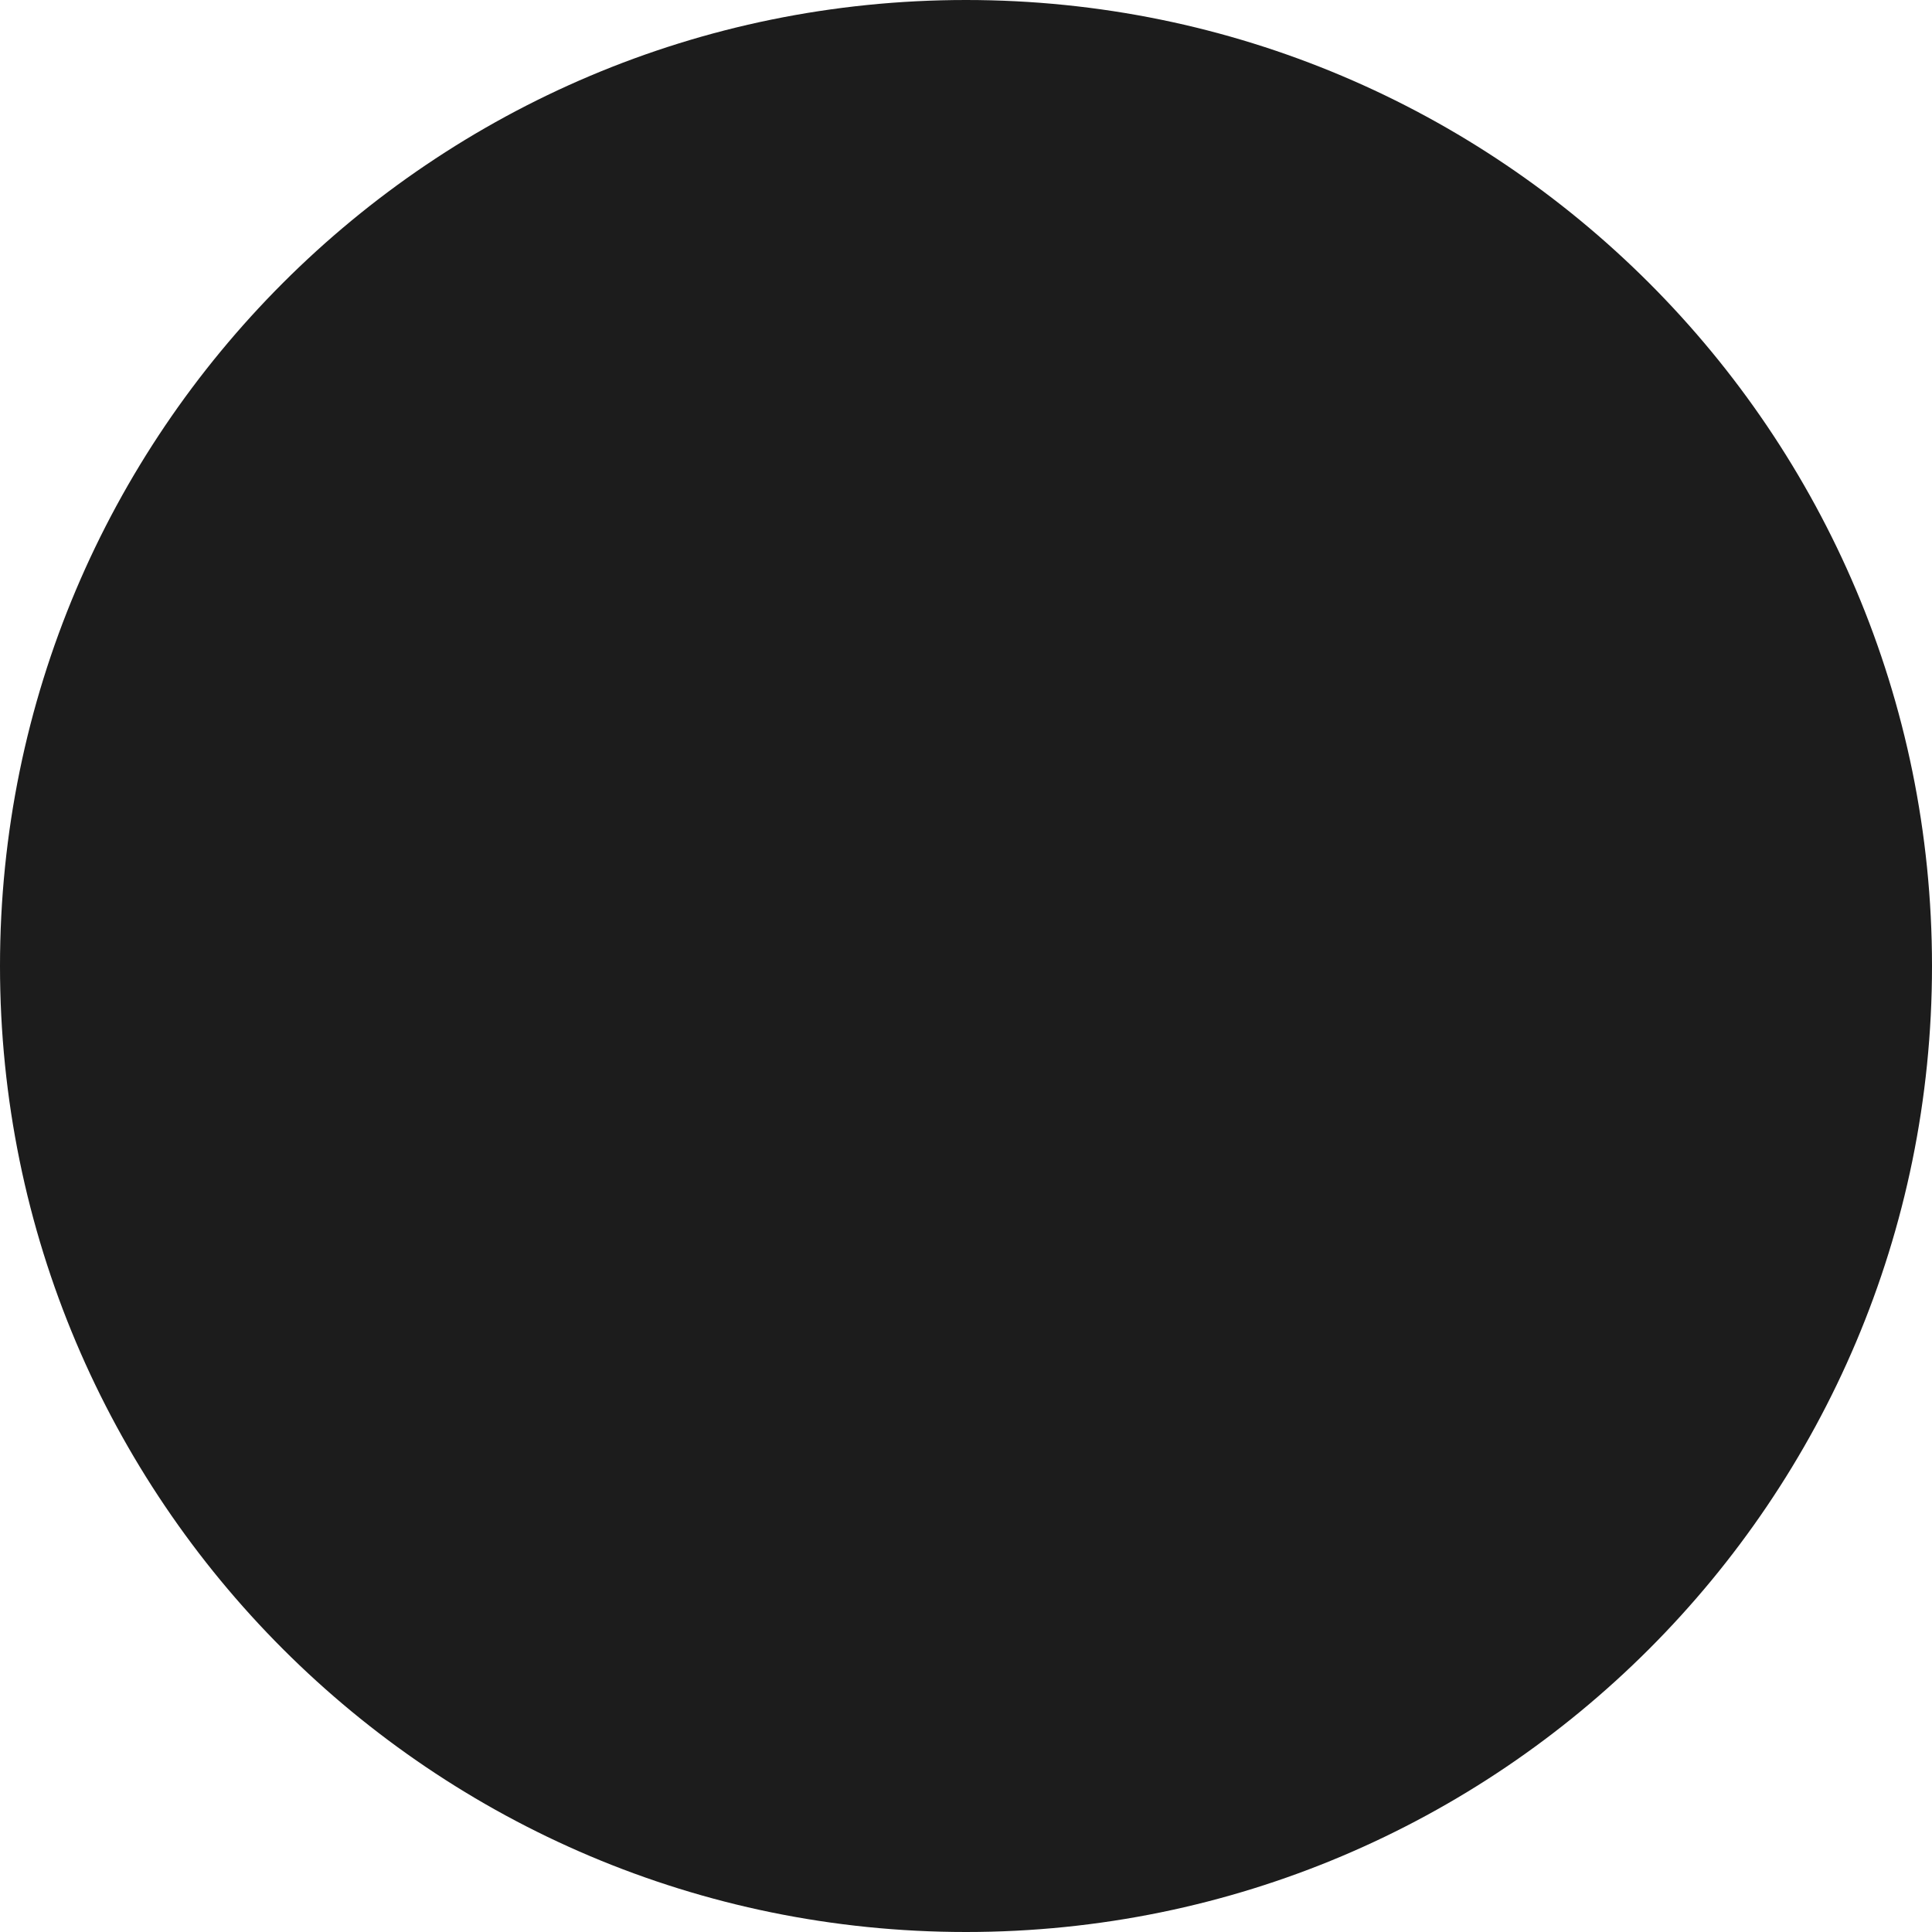
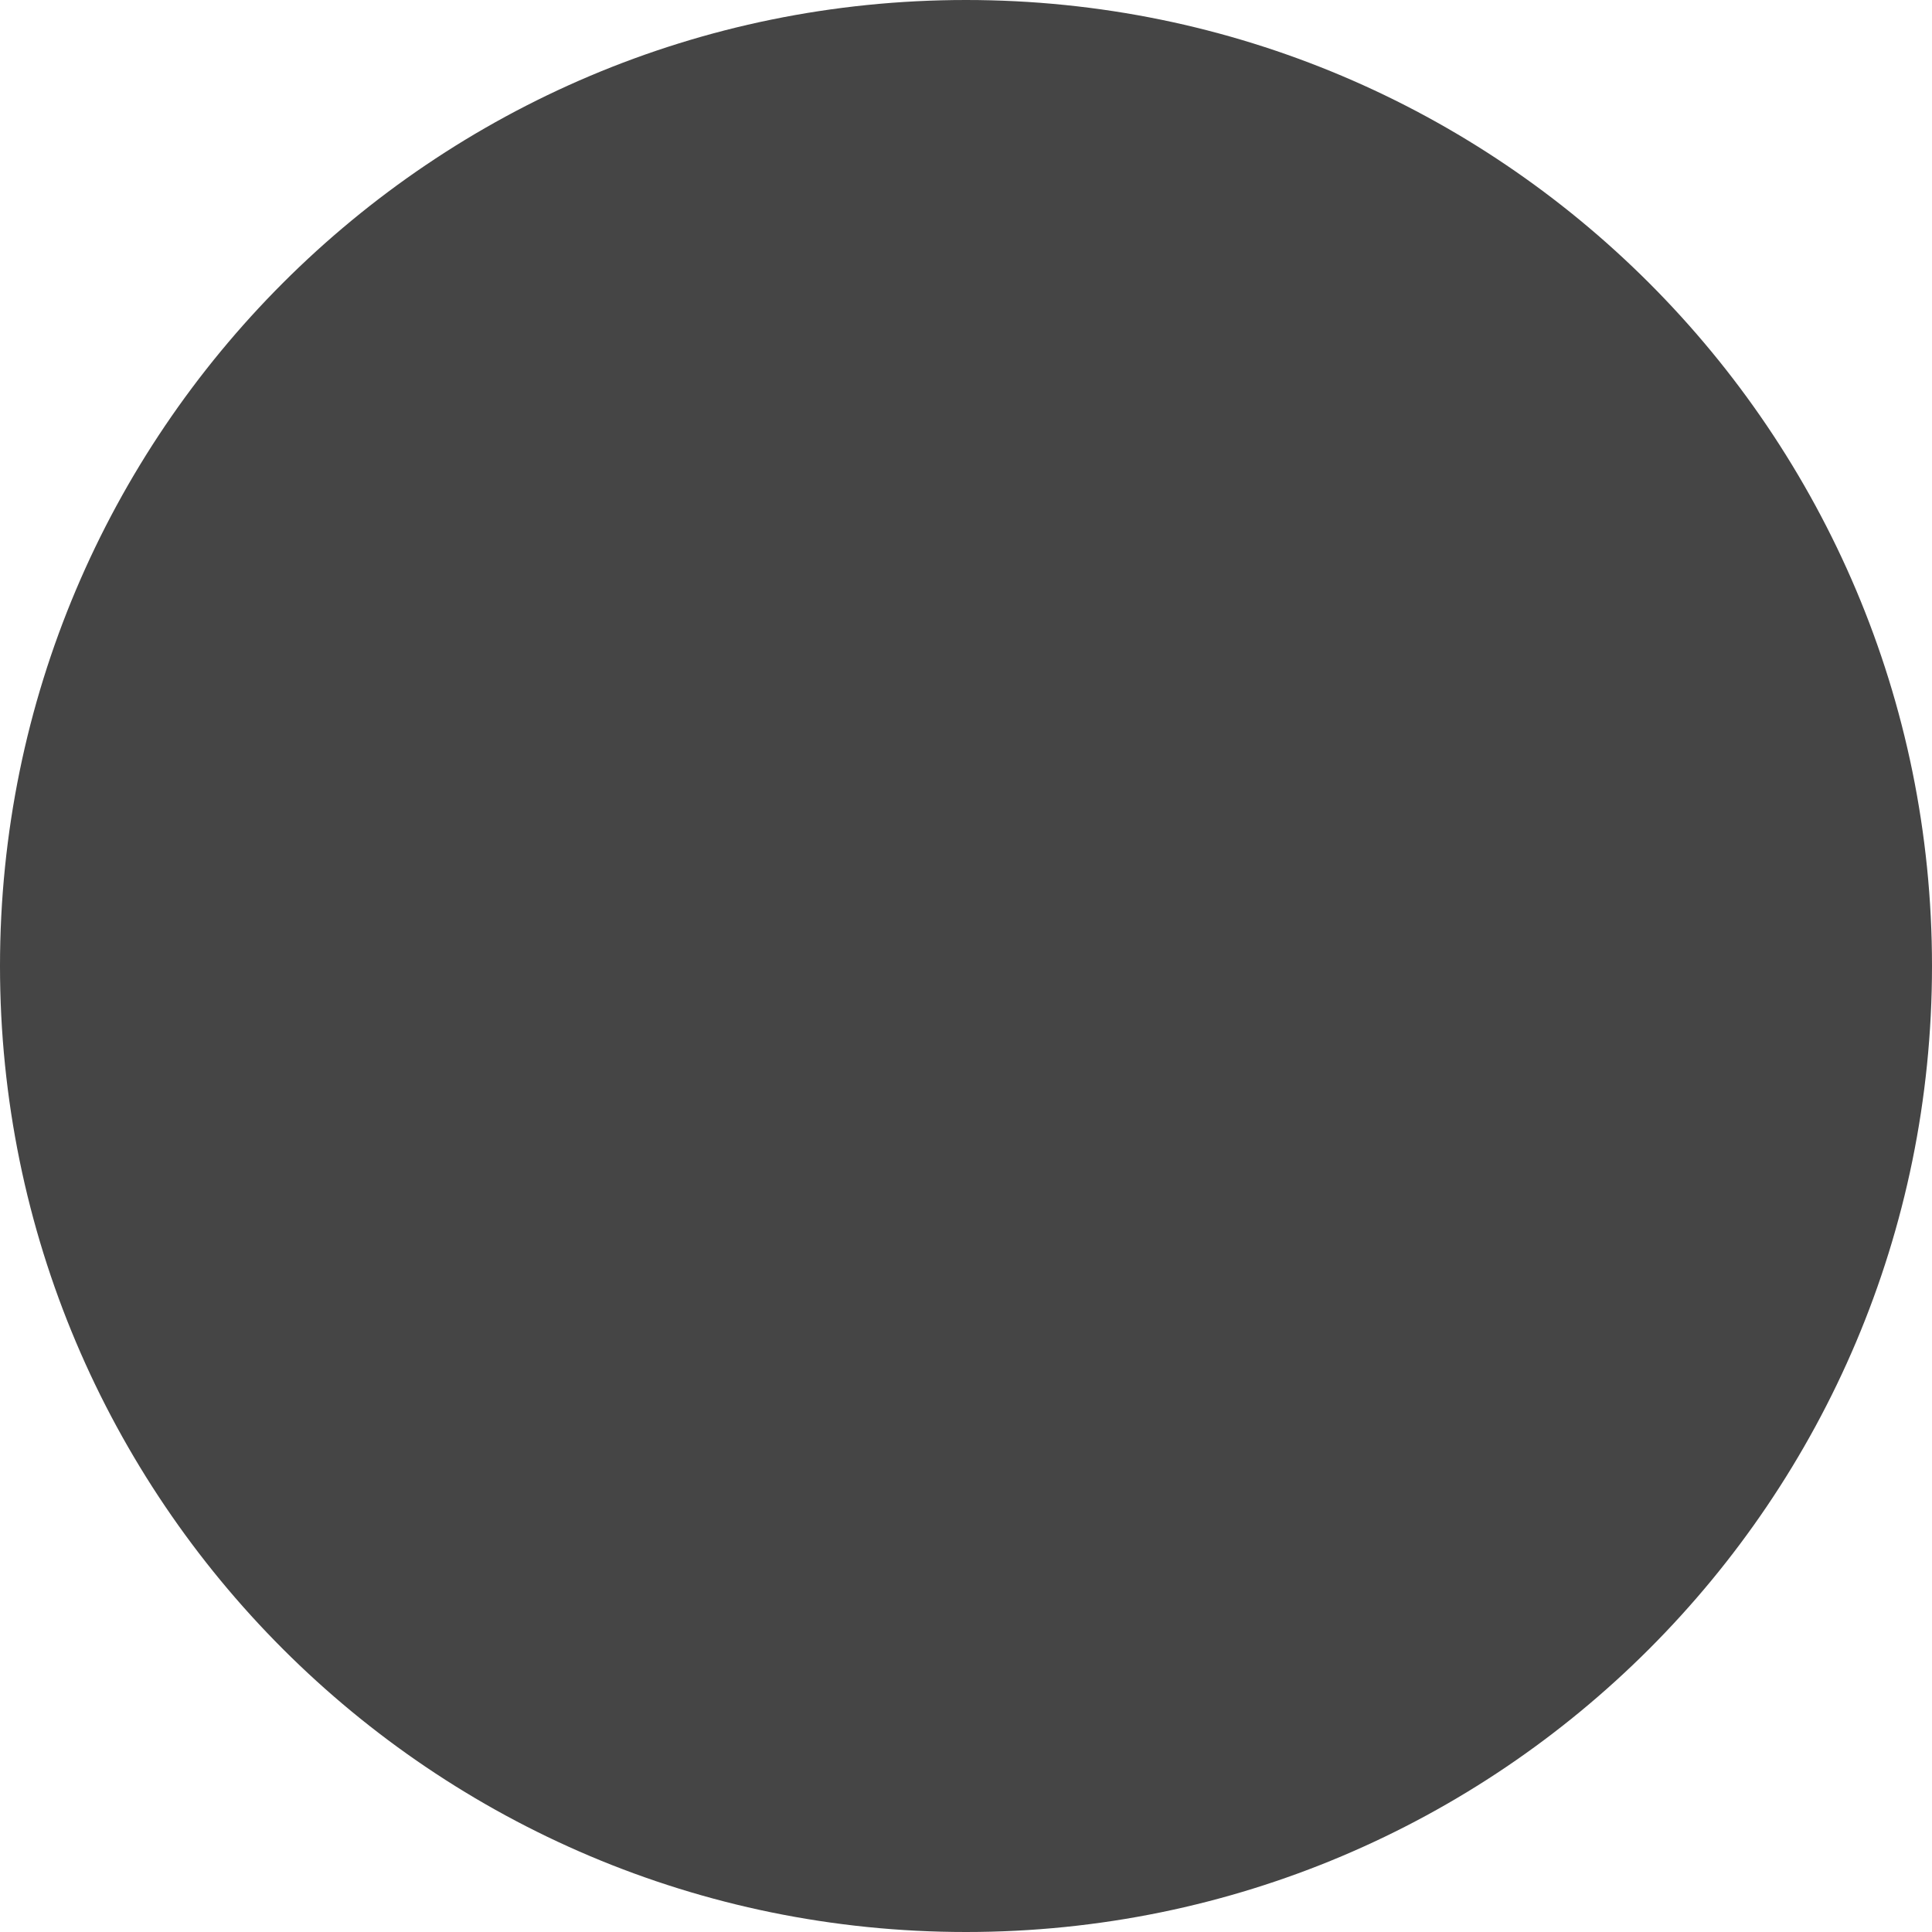
<svg xmlns="http://www.w3.org/2000/svg" height="24" width="24">
-   <circle cx="50%" cy="50%" r="50%" fill="#1c1c1c" />
+   <circle cx="50%" cy="50%" r="50%" fill="#454545" />
</svg>
